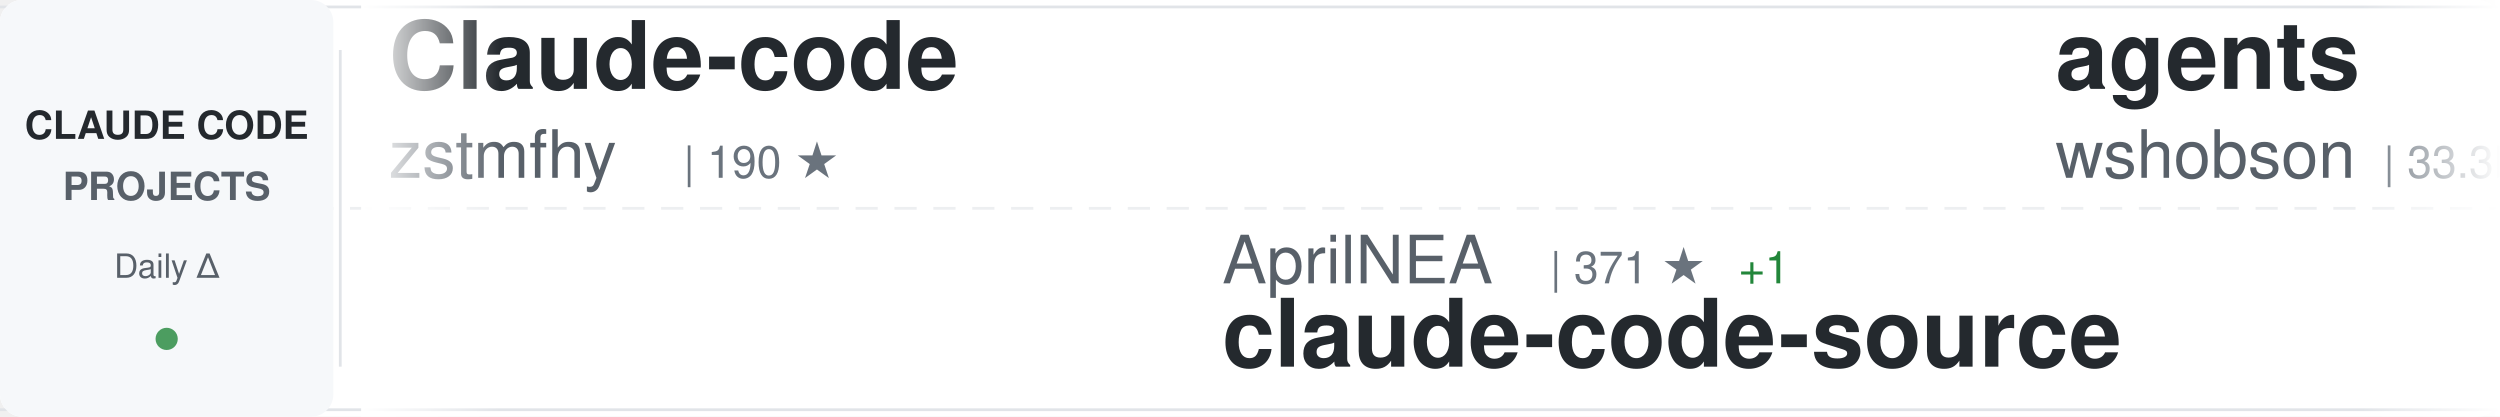
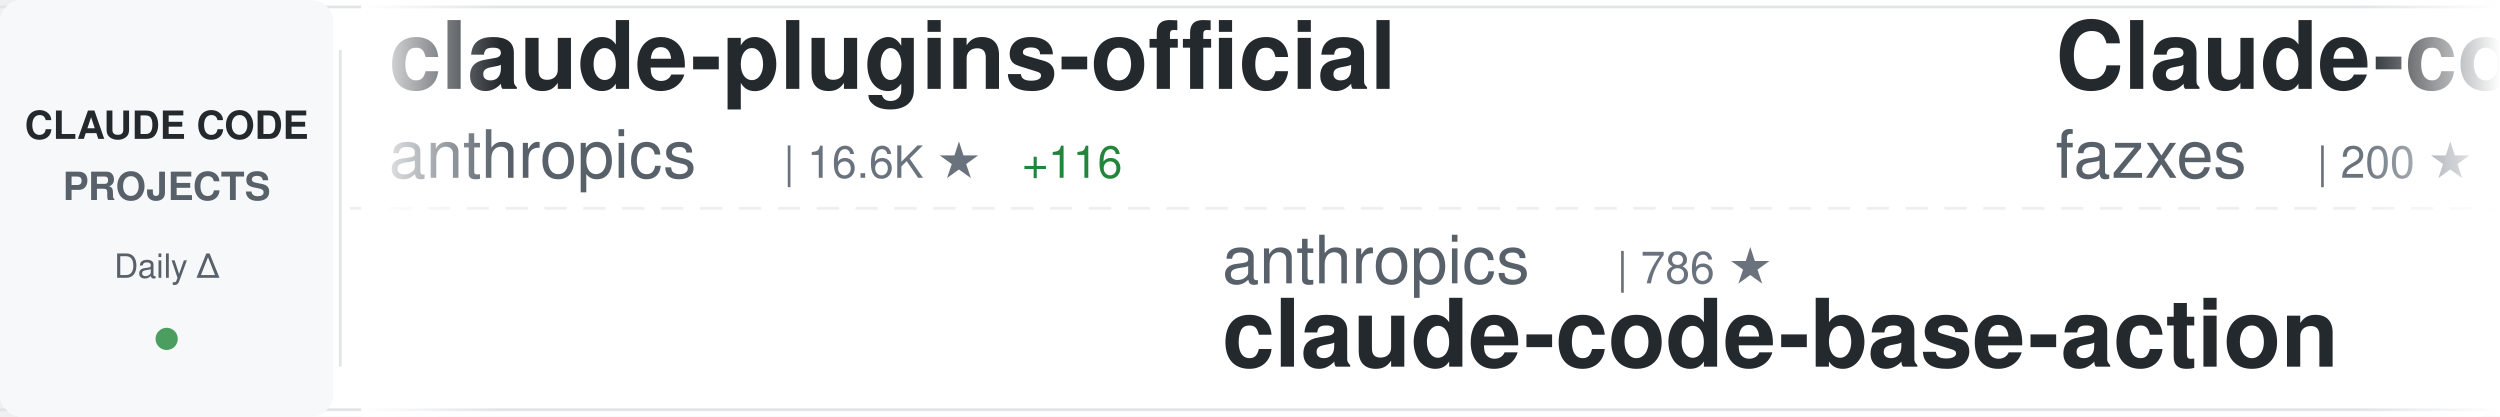
<svg xmlns="http://www.w3.org/2000/svg" width="900" height="150">
  <defs>
    <linearGradient id="awesomeLeftFade" x1="0%" y1="0%" x2="100%" y2="0%">
      <stop offset="0%" style="stop-color:#ffffff;stop-opacity:1" />
      <stop offset="100%" style="stop-color:#ffffff;stop-opacity:0" />
    </linearGradient>
    <linearGradient id="awesomeRightFade" x1="0%" y1="0%" x2="100%" y2="0%">
      <stop offset="0%" style="stop-color:#ffffff;stop-opacity:0" />
      <stop offset="100%" style="stop-color:#ffffff;stop-opacity:1" />
    </linearGradient>
  </defs>
  <rect width="900" height="150" fill="#ffffff" rx="8" />
  <rect x="0" y="2" width="900" height="1" fill="#e1e4e8" />
  <rect x="0" y="147" width="900" height="1" fill="#e1e4e8" />
  <line x1="0" y1="75" x2="900" y2="75" stroke="#e1e4e8" stroke-width="1" stroke-dasharray="8 6" opacity="0.6" />
  <rect x="0" y="0" width="120" height="150" fill="#f6f8fa" rx="8" />
  <text x="60" y="50" font-family="-apple-system, BlinkMacSystemFont, 'Segoe UI', Helvetica, Arial, sans-serif" font-size="14" font-weight="600" fill="#24292e" text-anchor="middle">CLAUDE CODE</text>
  <text x="60" y="72" font-family="-apple-system, BlinkMacSystemFont, 'Segoe UI', Helvetica, Arial, sans-serif" font-size="14" font-weight="600" fill="#586069" text-anchor="middle">PROJECTS</text>
  <text x="60" y="100" font-family="-apple-system, BlinkMacSystemFont, 'Segoe UI', Helvetica, Arial, sans-serif" font-size="12" font-weight="500" fill="#586069" text-anchor="middle">Daily Δ</text>
  <circle cx="60" cy="122" r="4" fill="#22863a" opacity="0.8" />
  <rect x="122" y="18" width="1" height="114" fill="#e1e4e8" />
  <clipPath id="awesomeTickerClip">
    <rect x="130" y="0" width="770" height="150" />
  </clipPath>
  <g clip-path="url(#awesomeTickerClip)">
    <g id="awesomeTickerItems">
      <animateTransform attributeName="transform" attributeType="XML" type="translate" from="0 0" to="-3000 0" dur="54s" repeatCount="indefinite" />
      <g transform="translate(0, 0)">
-         <text x="140" y="32" font-family="-apple-system, BlinkMacSystemFont, 'Segoe UI', Helvetica, Arial, sans-serif" font-size="34" font-weight="600" fill="#24292e">Claude-code</text>
-         <text x="140" y="64" font-family="-apple-system, BlinkMacSystemFont, 'Segoe UI', Helvetica, Arial, sans-serif" font-size="24" font-weight="400" fill="#586069">zstmfhy</text>
-         <text x="246" y="64" font-family="-apple-system, BlinkMacSystemFont, 'Segoe UI', Helvetica, Arial, sans-serif" font-size="16" font-weight="500" fill="#6a737d">| 190 ★</text>
+         <text x="140" y="32" font-family="-apple-system, BlinkMacSystemFont, 'Segoe UI', Helvetica, Arial, sans-serif" font-size="34" font-weight="600" fill="#24292e">claude-plugins-official</text>
+         <text x="140" y="64" font-family="-apple-system, BlinkMacSystemFont, 'Segoe UI', Helvetica, Arial, sans-serif" font-size="24" font-weight="400" fill="#586069">anthropics</text>
+         <text x="282" y="64" font-family="-apple-system, BlinkMacSystemFont, 'Segoe UI', Helvetica, Arial, sans-serif" font-size="16" font-weight="500" fill="#6a737d">| 16.6K ★</text>
+         <text x="368" y="64" font-family="-apple-system, BlinkMacSystemFont, 'Segoe UI', Helvetica, Arial, sans-serif" font-size="16" font-weight="500" fill="#22863a"> +116</text>
      </g>
      <g transform="translate(300, 0)">
-         <text x="140" y="102" font-family="-apple-system, BlinkMacSystemFont, 'Segoe UI', Helvetica, Arial, sans-serif" font-size="24" font-weight="400" fill="#586069">AprilNEA</text>
-         <text x="258" y="102" font-family="-apple-system, BlinkMacSystemFont, 'Segoe UI', Helvetica, Arial, sans-serif" font-size="16" font-weight="500" fill="#6a737d">| 371 ★</text>
-         <text x="326" y="102" font-family="-apple-system, BlinkMacSystemFont, 'Segoe UI', Helvetica, Arial, sans-serif" font-size="16" font-weight="500" fill="#22863a"> +1</text>
-         <text x="140" y="132" font-family="-apple-system, BlinkMacSystemFont, 'Segoe UI', Helvetica, Arial, sans-serif" font-size="34" font-weight="600" fill="#24292e">claude-code-source</text>
+         <text x="140" y="102" font-family="-apple-system, BlinkMacSystemFont, 'Segoe UI', Helvetica, Arial, sans-serif" font-size="24" font-weight="400" fill="#586069">anthropics</text>
+         <text x="282" y="102" font-family="-apple-system, BlinkMacSystemFont, 'Segoe UI', Helvetica, Arial, sans-serif" font-size="16" font-weight="500" fill="#6a737d">| 786 ★</text>
+         <text x="140" y="132" font-family="-apple-system, BlinkMacSystemFont, 'Segoe UI', Helvetica, Arial, sans-serif" font-size="34" font-weight="600" fill="#24292e">claude-code-base-action</text>
      </g>
      <g transform="translate(600, 0)">
-         <text x="140" y="32" font-family="-apple-system, BlinkMacSystemFont, 'Segoe UI', Helvetica, Arial, sans-serif" font-size="34" font-weight="600" fill="#24292e">agents</text>
-         <text x="140" y="64" font-family="-apple-system, BlinkMacSystemFont, 'Segoe UI', Helvetica, Arial, sans-serif" font-size="24" font-weight="400" fill="#586069">wshobson</text>
-         <text x="258" y="64" font-family="-apple-system, BlinkMacSystemFont, 'Segoe UI', Helvetica, Arial, sans-serif" font-size="16" font-weight="500" fill="#6a737d">| 33.3K ★</text>
-         <text x="344" y="64" font-family="-apple-system, BlinkMacSystemFont, 'Segoe UI', Helvetica, Arial, sans-serif" font-size="16" font-weight="500" fill="#22863a"> +95</text>
+         <text x="140" y="32" font-family="-apple-system, BlinkMacSystemFont, 'Segoe UI', Helvetica, Arial, sans-serif" font-size="34" font-weight="600" fill="#24292e">Claude-code</text>
+         <text x="140" y="64" font-family="-apple-system, BlinkMacSystemFont, 'Segoe UI', Helvetica, Arial, sans-serif" font-size="24" font-weight="400" fill="#586069">fazxes</text>
+         <text x="234" y="64" font-family="-apple-system, BlinkMacSystemFont, 'Segoe UI', Helvetica, Arial, sans-serif" font-size="16" font-weight="500" fill="#6a737d">| 200 ★</text>
      </g>
      <g transform="translate(900, 0)">
-         <text x="140" y="102" font-family="-apple-system, BlinkMacSystemFont, 'Segoe UI', Helvetica, Arial, sans-serif" font-size="24" font-weight="400" fill="#586069">ChrisWiles</text>
-         <text x="282" y="102" font-family="-apple-system, BlinkMacSystemFont, 'Segoe UI', Helvetica, Arial, sans-serif" font-size="16" font-weight="500" fill="#6a737d">| 5.8K ★</text>
-         <text x="359" y="102" font-family="-apple-system, BlinkMacSystemFont, 'Segoe UI', Helvetica, Arial, sans-serif" font-size="16" font-weight="500" fill="#22863a"> +22</text>
-         <text x="140" y="132" font-family="-apple-system, BlinkMacSystemFont, 'Segoe UI', Helvetica, Arial, sans-serif" font-size="34" font-weight="600" fill="#24292e">claude-code-showcase</text>
+         <text x="140" y="102" font-family="-apple-system, BlinkMacSystemFont, 'Segoe UI', Helvetica, Arial, sans-serif" font-size="24" font-weight="400" fill="#586069">claude-code-best</text>
+         <text x="354" y="102" font-family="-apple-system, BlinkMacSystemFont, 'Segoe UI', Helvetica, Arial, sans-serif" font-size="16" font-weight="500" fill="#6a737d">| 15.3K ★</text>
+         <text x="440" y="102" font-family="-apple-system, BlinkMacSystemFont, 'Segoe UI', Helvetica, Arial, sans-serif" font-size="16" font-weight="500" fill="#22863a"> +178</text>
+         <text x="140" y="132" font-family="-apple-system, BlinkMacSystemFont, 'Segoe UI', Helvetica, Arial, sans-serif" font-size="34" font-weight="600" fill="#24292e">claude-code</text>
      </g>
      <g transform="translate(1200, 0)">
-         <text x="140" y="32" font-family="-apple-system, BlinkMacSystemFont, 'Segoe UI', Helvetica, Arial, sans-serif" font-size="34" font-weight="600" fill="#24292e">CLIProxyAPI</text>
-         <text x="140" y="64" font-family="-apple-system, BlinkMacSystemFont, 'Segoe UI', Helvetica, Arial, sans-serif" font-size="24" font-weight="400" fill="#586069">router-for-me</text>
-         <text x="318" y="64" font-family="-apple-system, BlinkMacSystemFont, 'Segoe UI', Helvetica, Arial, sans-serif" font-size="16" font-weight="500" fill="#6a737d">| 24.7K ★</text>
-         <text x="404" y="64" font-family="-apple-system, BlinkMacSystemFont, 'Segoe UI', Helvetica, Arial, sans-serif" font-size="16" font-weight="500" fill="#22863a"> +318</text>
+         <text x="140" y="32" font-family="-apple-system, BlinkMacSystemFont, 'Segoe UI', Helvetica, Arial, sans-serif" font-size="34" font-weight="600" fill="#24292e">claude-code-sub-agents</text>
+         <text x="140" y="64" font-family="-apple-system, BlinkMacSystemFont, 'Segoe UI', Helvetica, Arial, sans-serif" font-size="24" font-weight="400" fill="#586069">lst97</text>
+         <text x="222" y="64" font-family="-apple-system, BlinkMacSystemFont, 'Segoe UI', Helvetica, Arial, sans-serif" font-size="16" font-weight="500" fill="#6a737d">| 1.5K ★</text>
+         <text x="299" y="64" font-family="-apple-system, BlinkMacSystemFont, 'Segoe UI', Helvetica, Arial, sans-serif" font-size="16" font-weight="500" fill="#22863a"> +3</text>
      </g>
      <g transform="translate(1500, 0)">
-         <text x="140" y="102" font-family="-apple-system, BlinkMacSystemFont, 'Segoe UI', Helvetica, Arial, sans-serif" font-size="24" font-weight="400" fill="#586069">claude-code-best</text>
-         <text x="354" y="102" font-family="-apple-system, BlinkMacSystemFont, 'Segoe UI', Helvetica, Arial, sans-serif" font-size="16" font-weight="500" fill="#6a737d">| 15.2K ★</text>
-         <text x="440" y="102" font-family="-apple-system, BlinkMacSystemFont, 'Segoe UI', Helvetica, Arial, sans-serif" font-size="16" font-weight="500" fill="#22863a"> +195</text>
-         <text x="140" y="132" font-family="-apple-system, BlinkMacSystemFont, 'Segoe UI', Helvetica, Arial, sans-serif" font-size="34" font-weight="600" fill="#24292e">claude-code</text>
+         <text x="140" y="102" font-family="-apple-system, BlinkMacSystemFont, 'Segoe UI', Helvetica, Arial, sans-serif" font-size="24" font-weight="400" fill="#586069">qwibitai</text>
+         <text x="258" y="102" font-family="-apple-system, BlinkMacSystemFont, 'Segoe UI', Helvetica, Arial, sans-serif" font-size="16" font-weight="500" fill="#6a737d">| 27.0K ★</text>
+         <text x="344" y="102" font-family="-apple-system, BlinkMacSystemFont, 'Segoe UI', Helvetica, Arial, sans-serif" font-size="16" font-weight="500" fill="#22863a"> +81</text>
+         <text x="140" y="132" font-family="-apple-system, BlinkMacSystemFont, 'Segoe UI', Helvetica, Arial, sans-serif" font-size="34" font-weight="600" fill="#24292e">nanoclaw</text>
      </g>
      <g transform="translate(1800, 0)">
-         <text x="140" y="32" font-family="-apple-system, BlinkMacSystemFont, 'Segoe UI', Helvetica, Arial, sans-serif" font-size="34" font-weight="600" fill="#24292e">claude-code-prompts</text>
-         <text x="140" y="64" font-family="-apple-system, BlinkMacSystemFont, 'Segoe UI', Helvetica, Arial, sans-serif" font-size="24" font-weight="400" fill="#586069">repowise-dev</text>
-         <text x="306" y="64" font-family="-apple-system, BlinkMacSystemFont, 'Segoe UI', Helvetica, Arial, sans-serif" font-size="16" font-weight="500" fill="#6a737d">| 904 ★</text>
-         <text x="374" y="64" font-family="-apple-system, BlinkMacSystemFont, 'Segoe UI', Helvetica, Arial, sans-serif" font-size="16" font-weight="500" fill="#22863a"> +12</text>
+         <text x="140" y="32" font-family="-apple-system, BlinkMacSystemFont, 'Segoe UI', Helvetica, Arial, sans-serif" font-size="34" font-weight="600" fill="#24292e">cc-haha</text>
+         <text x="140" y="64" font-family="-apple-system, BlinkMacSystemFont, 'Segoe UI', Helvetica, Arial, sans-serif" font-size="24" font-weight="400" fill="#586069">NanmiCoder</text>
+         <text x="282" y="64" font-family="-apple-system, BlinkMacSystemFont, 'Segoe UI', Helvetica, Arial, sans-serif" font-size="16" font-weight="500" fill="#6a737d">| 5.8K ★</text>
+         <text x="359" y="64" font-family="-apple-system, BlinkMacSystemFont, 'Segoe UI', Helvetica, Arial, sans-serif" font-size="16" font-weight="500" fill="#22863a"> +96</text>
      </g>
      <g transform="translate(2100, 0)">
-         <text x="140" y="102" font-family="-apple-system, BlinkMacSystemFont, 'Segoe UI', Helvetica, Arial, sans-serif" font-size="24" font-weight="400" fill="#586069">sickn33</text>
-         <text x="246" y="102" font-family="-apple-system, BlinkMacSystemFont, 'Segoe UI', Helvetica, Arial, sans-serif" font-size="16" font-weight="500" fill="#6a737d">| 32.0K ★</text>
-         <text x="332" y="102" font-family="-apple-system, BlinkMacSystemFont, 'Segoe UI', Helvetica, Arial, sans-serif" font-size="16" font-weight="500" fill="#22863a"> +228</text>
-         <text x="140" y="132" font-family="-apple-system, BlinkMacSystemFont, 'Segoe UI', Helvetica, Arial, sans-serif" font-size="34" font-weight="600" fill="#24292e">antigravity-awesome-skil...</text>
+         <text x="140" y="102" font-family="-apple-system, BlinkMacSystemFont, 'Segoe UI', Helvetica, Arial, sans-serif" font-size="24" font-weight="400" fill="#586069">anthropics</text>
+         <text x="282" y="102" font-family="-apple-system, BlinkMacSystemFont, 'Segoe UI', Helvetica, Arial, sans-serif" font-size="16" font-weight="500" fill="#6a737d">| 7.0K ★</text>
+         <text x="359" y="102" font-family="-apple-system, BlinkMacSystemFont, 'Segoe UI', Helvetica, Arial, sans-serif" font-size="16" font-weight="500" fill="#22863a"> +22</text>
+         <text x="140" y="132" font-family="-apple-system, BlinkMacSystemFont, 'Segoe UI', Helvetica, Arial, sans-serif" font-size="34" font-weight="600" fill="#24292e">claude-code-action</text>
      </g>
      <g transform="translate(2400, 0)">
-         <text x="140" y="32" font-family="-apple-system, BlinkMacSystemFont, 'Segoe UI', Helvetica, Arial, sans-serif" font-size="34" font-weight="600" fill="#24292e">claude-code-source-code-...</text>
-         <text x="140" y="64" font-family="-apple-system, BlinkMacSystemFont, 'Segoe UI', Helvetica, Arial, sans-serif" font-size="24" font-weight="400" fill="#586069">ghuntley</text>
-         <text x="258" y="64" font-family="-apple-system, BlinkMacSystemFont, 'Segoe UI', Helvetica, Arial, sans-serif" font-size="16" font-weight="500" fill="#6a737d">| 971 ★</text>
-         <text x="326" y="64" font-family="-apple-system, BlinkMacSystemFont, 'Segoe UI', Helvetica, Arial, sans-serif" font-size="16" font-weight="500" fill="#22863a"> +1</text>
+         <text x="140" y="32" font-family="-apple-system, BlinkMacSystemFont, 'Segoe UI', Helvetica, Arial, sans-serif" font-size="34" font-weight="600" fill="#24292e">claurst</text>
+         <text x="140" y="64" font-family="-apple-system, BlinkMacSystemFont, 'Segoe UI', Helvetica, Arial, sans-serif" font-size="24" font-weight="400" fill="#586069">Kuberwastaken</text>
+         <text x="318" y="64" font-family="-apple-system, BlinkMacSystemFont, 'Segoe UI', Helvetica, Arial, sans-serif" font-size="16" font-weight="500" fill="#6a737d">| 8.9K ★</text>
+         <text x="395" y="64" font-family="-apple-system, BlinkMacSystemFont, 'Segoe UI', Helvetica, Arial, sans-serif" font-size="16" font-weight="500" fill="#22863a"> +44</text>
      </g>
      <g transform="translate(2700, 0)">
-         <text x="140" y="102" font-family="-apple-system, BlinkMacSystemFont, 'Segoe UI', Helvetica, Arial, sans-serif" font-size="24" font-weight="400" fill="#586069">carlvellotti</text>
-         <text x="306" y="102" font-family="-apple-system, BlinkMacSystemFont, 'Segoe UI', Helvetica, Arial, sans-serif" font-size="16" font-weight="500" fill="#6a737d">| 1.8K ★</text>
-         <text x="383" y="102" font-family="-apple-system, BlinkMacSystemFont, 'Segoe UI', Helvetica, Arial, sans-serif" font-size="16" font-weight="500" fill="#22863a"> +18</text>
-         <text x="140" y="132" font-family="-apple-system, BlinkMacSystemFont, 'Segoe UI', Helvetica, Arial, sans-serif" font-size="34" font-weight="600" fill="#24292e">claude-code-pm-course</text>
+         <text x="140" y="102" font-family="-apple-system, BlinkMacSystemFont, 'Segoe UI', Helvetica, Arial, sans-serif" font-size="24" font-weight="400" fill="#586069">Maciek-roboblog</text>
+         <text x="342" y="102" font-family="-apple-system, BlinkMacSystemFont, 'Segoe UI', Helvetica, Arial, sans-serif" font-size="16" font-weight="500" fill="#6a737d">| 7.5K ★</text>
+         <text x="419" y="102" font-family="-apple-system, BlinkMacSystemFont, 'Segoe UI', Helvetica, Arial, sans-serif" font-size="16" font-weight="500" fill="#22863a"> +24</text>
+         <text x="140" y="132" font-family="-apple-system, BlinkMacSystemFont, 'Segoe UI', Helvetica, Arial, sans-serif" font-size="34" font-weight="600" fill="#24292e">Claude-Code-Usage-Monito...</text>
      </g>
      <g transform="translate(3000, 0)">
-         <text x="140" y="32" font-family="-apple-system, BlinkMacSystemFont, 'Segoe UI', Helvetica, Arial, sans-serif" font-size="34" font-weight="600" fill="#24292e">Claude-code</text>
-         <text x="140" y="64" font-family="-apple-system, BlinkMacSystemFont, 'Segoe UI', Helvetica, Arial, sans-serif" font-size="24" font-weight="400" fill="#586069">zstmfhy</text>
-         <text x="246" y="64" font-family="-apple-system, BlinkMacSystemFont, 'Segoe UI', Helvetica, Arial, sans-serif" font-size="16" font-weight="500" fill="#6a737d">| 190 ★</text>
+         <text x="140" y="32" font-family="-apple-system, BlinkMacSystemFont, 'Segoe UI', Helvetica, Arial, sans-serif" font-size="34" font-weight="600" fill="#24292e">claude-plugins-official</text>
+         <text x="140" y="64" font-family="-apple-system, BlinkMacSystemFont, 'Segoe UI', Helvetica, Arial, sans-serif" font-size="24" font-weight="400" fill="#586069">anthropics</text>
+         <text x="282" y="64" font-family="-apple-system, BlinkMacSystemFont, 'Segoe UI', Helvetica, Arial, sans-serif" font-size="16" font-weight="500" fill="#6a737d">| 16.6K ★</text>
+         <text x="368" y="64" font-family="-apple-system, BlinkMacSystemFont, 'Segoe UI', Helvetica, Arial, sans-serif" font-size="16" font-weight="500" fill="#22863a"> +116</text>
      </g>
      <g transform="translate(3300, 0)">
-         <text x="140" y="102" font-family="-apple-system, BlinkMacSystemFont, 'Segoe UI', Helvetica, Arial, sans-serif" font-size="24" font-weight="400" fill="#586069">AprilNEA</text>
-         <text x="258" y="102" font-family="-apple-system, BlinkMacSystemFont, 'Segoe UI', Helvetica, Arial, sans-serif" font-size="16" font-weight="500" fill="#6a737d">| 371 ★</text>
-         <text x="326" y="102" font-family="-apple-system, BlinkMacSystemFont, 'Segoe UI', Helvetica, Arial, sans-serif" font-size="16" font-weight="500" fill="#22863a"> +1</text>
-         <text x="140" y="132" font-family="-apple-system, BlinkMacSystemFont, 'Segoe UI', Helvetica, Arial, sans-serif" font-size="34" font-weight="600" fill="#24292e">claude-code-source</text>
+         <text x="140" y="102" font-family="-apple-system, BlinkMacSystemFont, 'Segoe UI', Helvetica, Arial, sans-serif" font-size="24" font-weight="400" fill="#586069">anthropics</text>
+         <text x="282" y="102" font-family="-apple-system, BlinkMacSystemFont, 'Segoe UI', Helvetica, Arial, sans-serif" font-size="16" font-weight="500" fill="#6a737d">| 786 ★</text>
+         <text x="140" y="132" font-family="-apple-system, BlinkMacSystemFont, 'Segoe UI', Helvetica, Arial, sans-serif" font-size="34" font-weight="600" fill="#24292e">claude-code-base-action</text>
      </g>
      <g transform="translate(3600, 0)">
-         <text x="140" y="32" font-family="-apple-system, BlinkMacSystemFont, 'Segoe UI', Helvetica, Arial, sans-serif" font-size="34" font-weight="600" fill="#24292e">agents</text>
-         <text x="140" y="64" font-family="-apple-system, BlinkMacSystemFont, 'Segoe UI', Helvetica, Arial, sans-serif" font-size="24" font-weight="400" fill="#586069">wshobson</text>
-         <text x="258" y="64" font-family="-apple-system, BlinkMacSystemFont, 'Segoe UI', Helvetica, Arial, sans-serif" font-size="16" font-weight="500" fill="#6a737d">| 33.3K ★</text>
-         <text x="344" y="64" font-family="-apple-system, BlinkMacSystemFont, 'Segoe UI', Helvetica, Arial, sans-serif" font-size="16" font-weight="500" fill="#22863a"> +95</text>
+         <text x="140" y="32" font-family="-apple-system, BlinkMacSystemFont, 'Segoe UI', Helvetica, Arial, sans-serif" font-size="34" font-weight="600" fill="#24292e">Claude-code</text>
+         <text x="140" y="64" font-family="-apple-system, BlinkMacSystemFont, 'Segoe UI', Helvetica, Arial, sans-serif" font-size="24" font-weight="400" fill="#586069">fazxes</text>
+         <text x="234" y="64" font-family="-apple-system, BlinkMacSystemFont, 'Segoe UI', Helvetica, Arial, sans-serif" font-size="16" font-weight="500" fill="#6a737d">| 200 ★</text>
      </g>
      <g transform="translate(3900, 0)">
-         <text x="140" y="102" font-family="-apple-system, BlinkMacSystemFont, 'Segoe UI', Helvetica, Arial, sans-serif" font-size="24" font-weight="400" fill="#586069">ChrisWiles</text>
-         <text x="282" y="102" font-family="-apple-system, BlinkMacSystemFont, 'Segoe UI', Helvetica, Arial, sans-serif" font-size="16" font-weight="500" fill="#6a737d">| 5.8K ★</text>
-         <text x="359" y="102" font-family="-apple-system, BlinkMacSystemFont, 'Segoe UI', Helvetica, Arial, sans-serif" font-size="16" font-weight="500" fill="#22863a"> +22</text>
-         <text x="140" y="132" font-family="-apple-system, BlinkMacSystemFont, 'Segoe UI', Helvetica, Arial, sans-serif" font-size="34" font-weight="600" fill="#24292e">claude-code-showcase</text>
+         <text x="140" y="102" font-family="-apple-system, BlinkMacSystemFont, 'Segoe UI', Helvetica, Arial, sans-serif" font-size="24" font-weight="400" fill="#586069">claude-code-best</text>
+         <text x="354" y="102" font-family="-apple-system, BlinkMacSystemFont, 'Segoe UI', Helvetica, Arial, sans-serif" font-size="16" font-weight="500" fill="#6a737d">| 15.3K ★</text>
+         <text x="440" y="102" font-family="-apple-system, BlinkMacSystemFont, 'Segoe UI', Helvetica, Arial, sans-serif" font-size="16" font-weight="500" fill="#22863a"> +178</text>
+         <text x="140" y="132" font-family="-apple-system, BlinkMacSystemFont, 'Segoe UI', Helvetica, Arial, sans-serif" font-size="34" font-weight="600" fill="#24292e">claude-code</text>
      </g>
    </g>
  </g>
  <rect x="130" y="0" width="50" height="150" fill="url(#awesomeLeftFade)" />
  <rect x="850" y="0" width="50" height="150" fill="url(#awesomeRightFade)" />
</svg>
